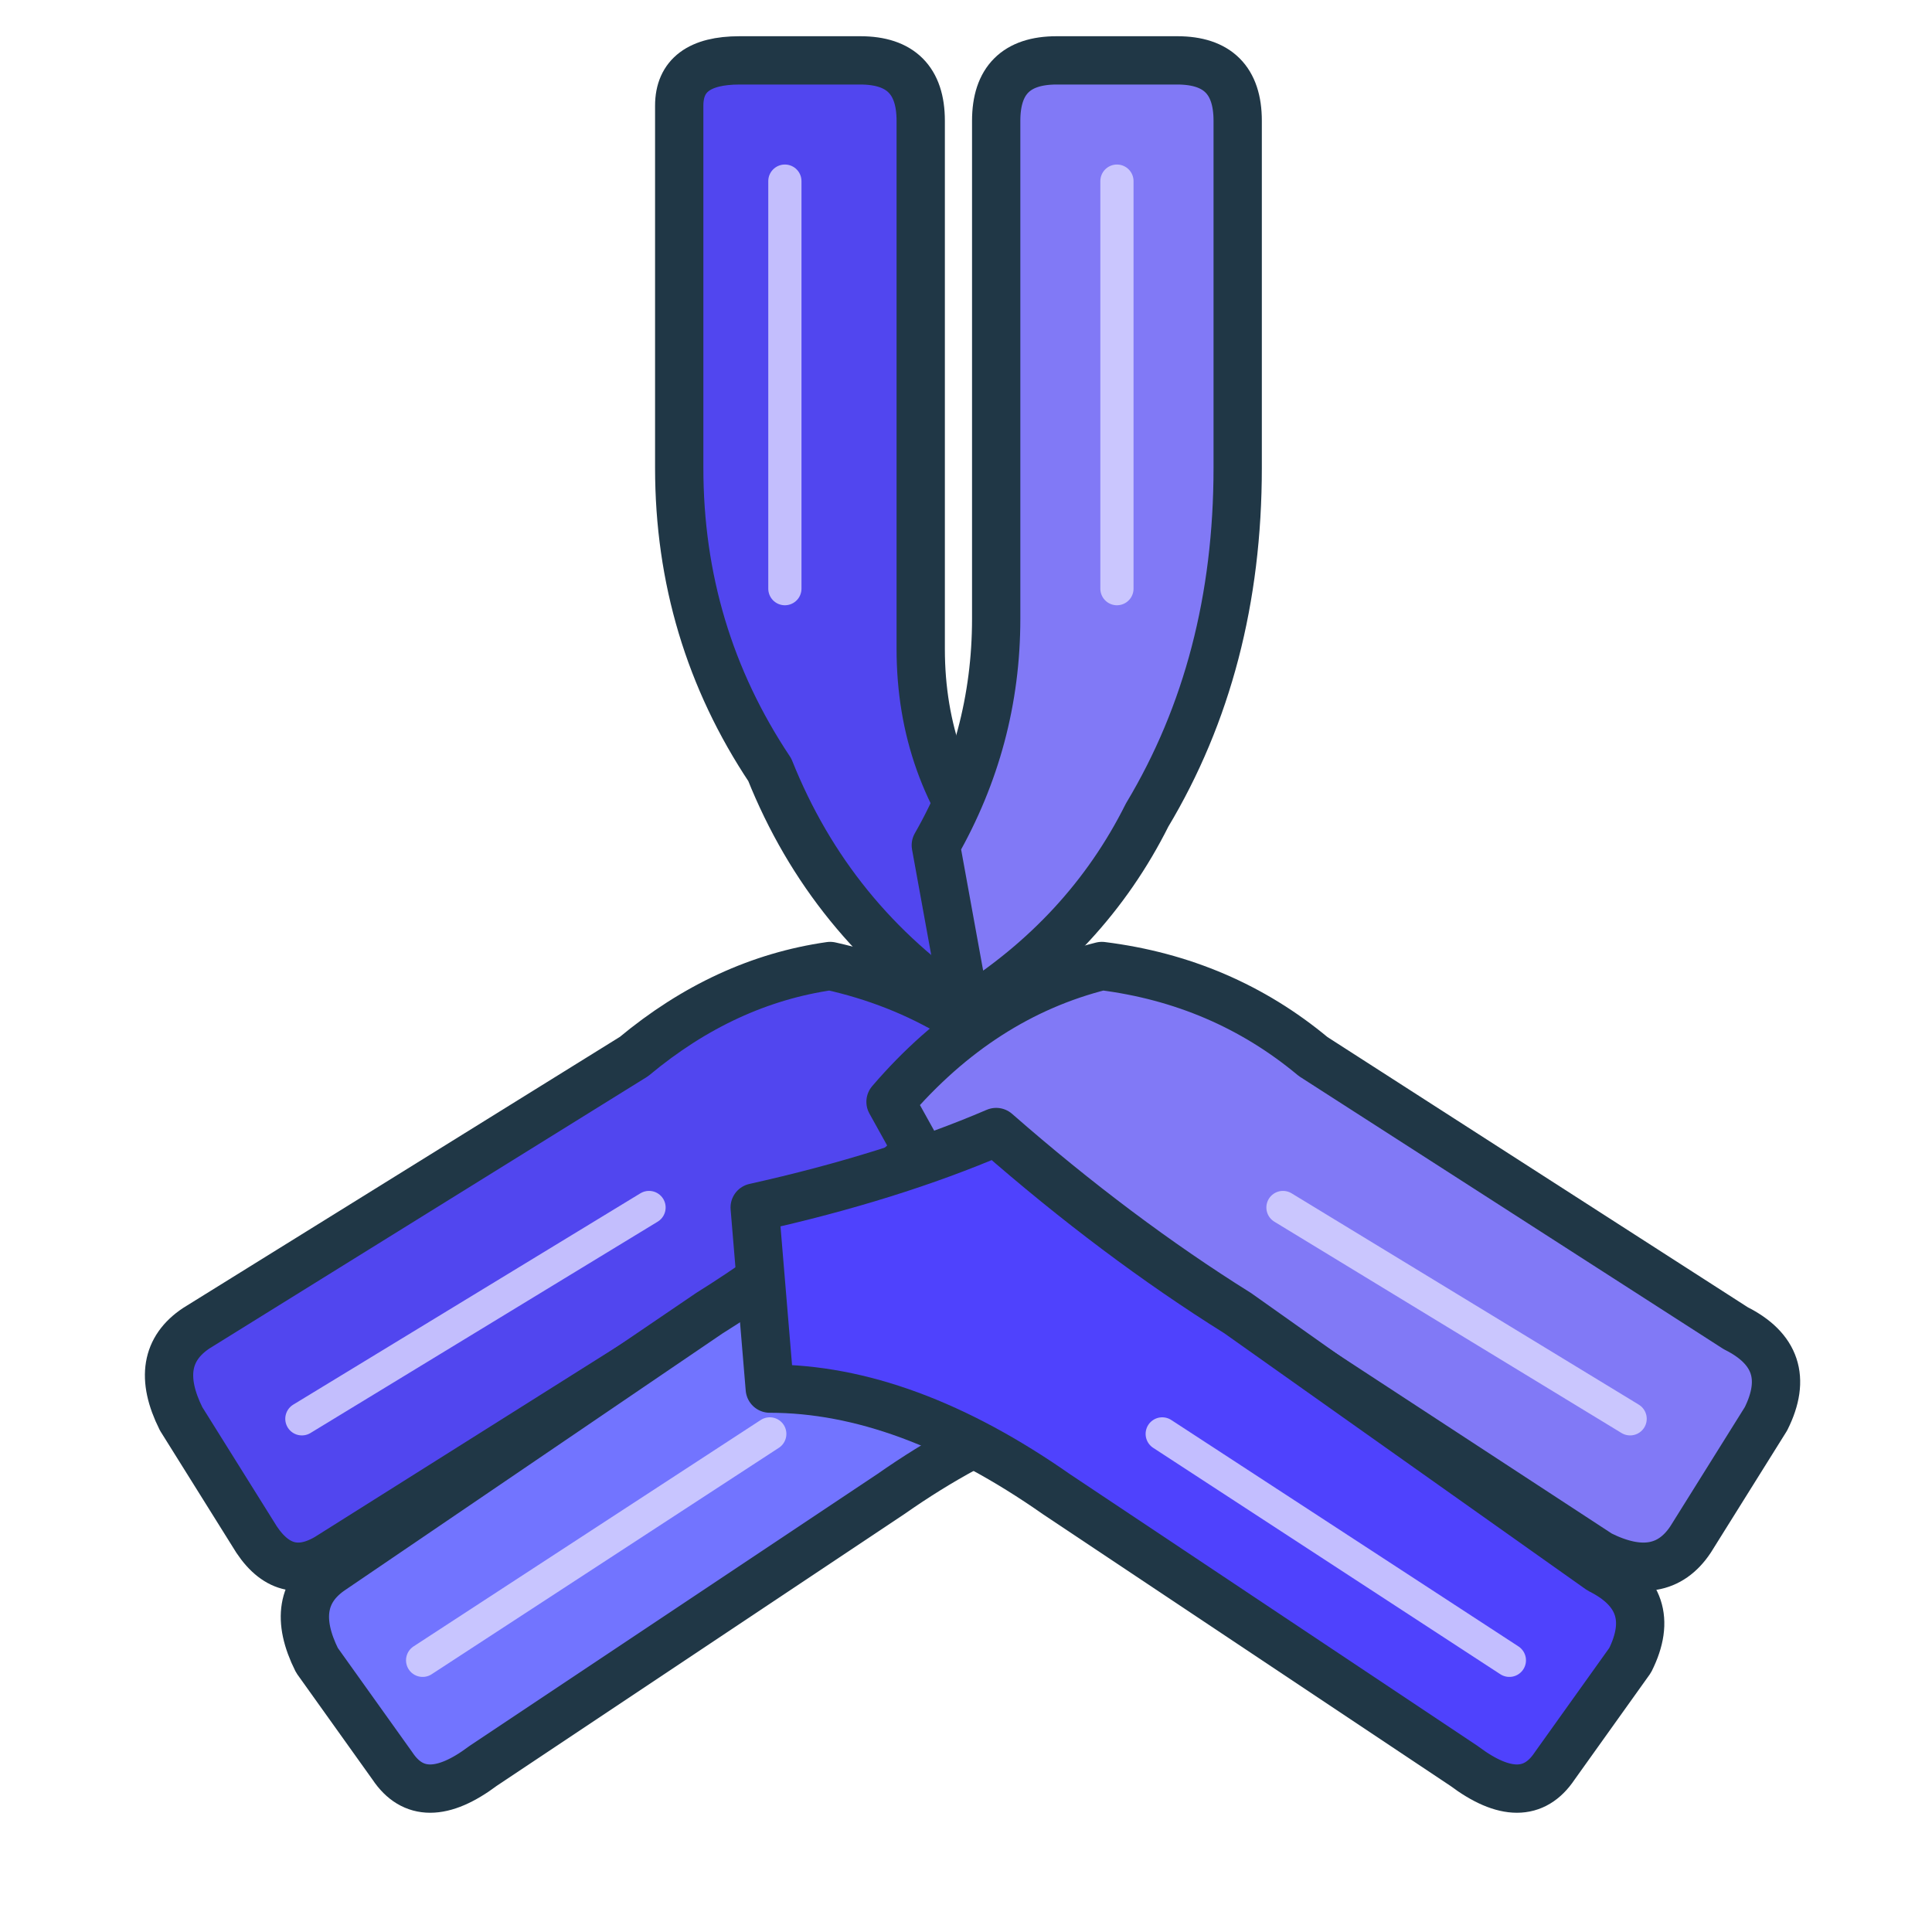
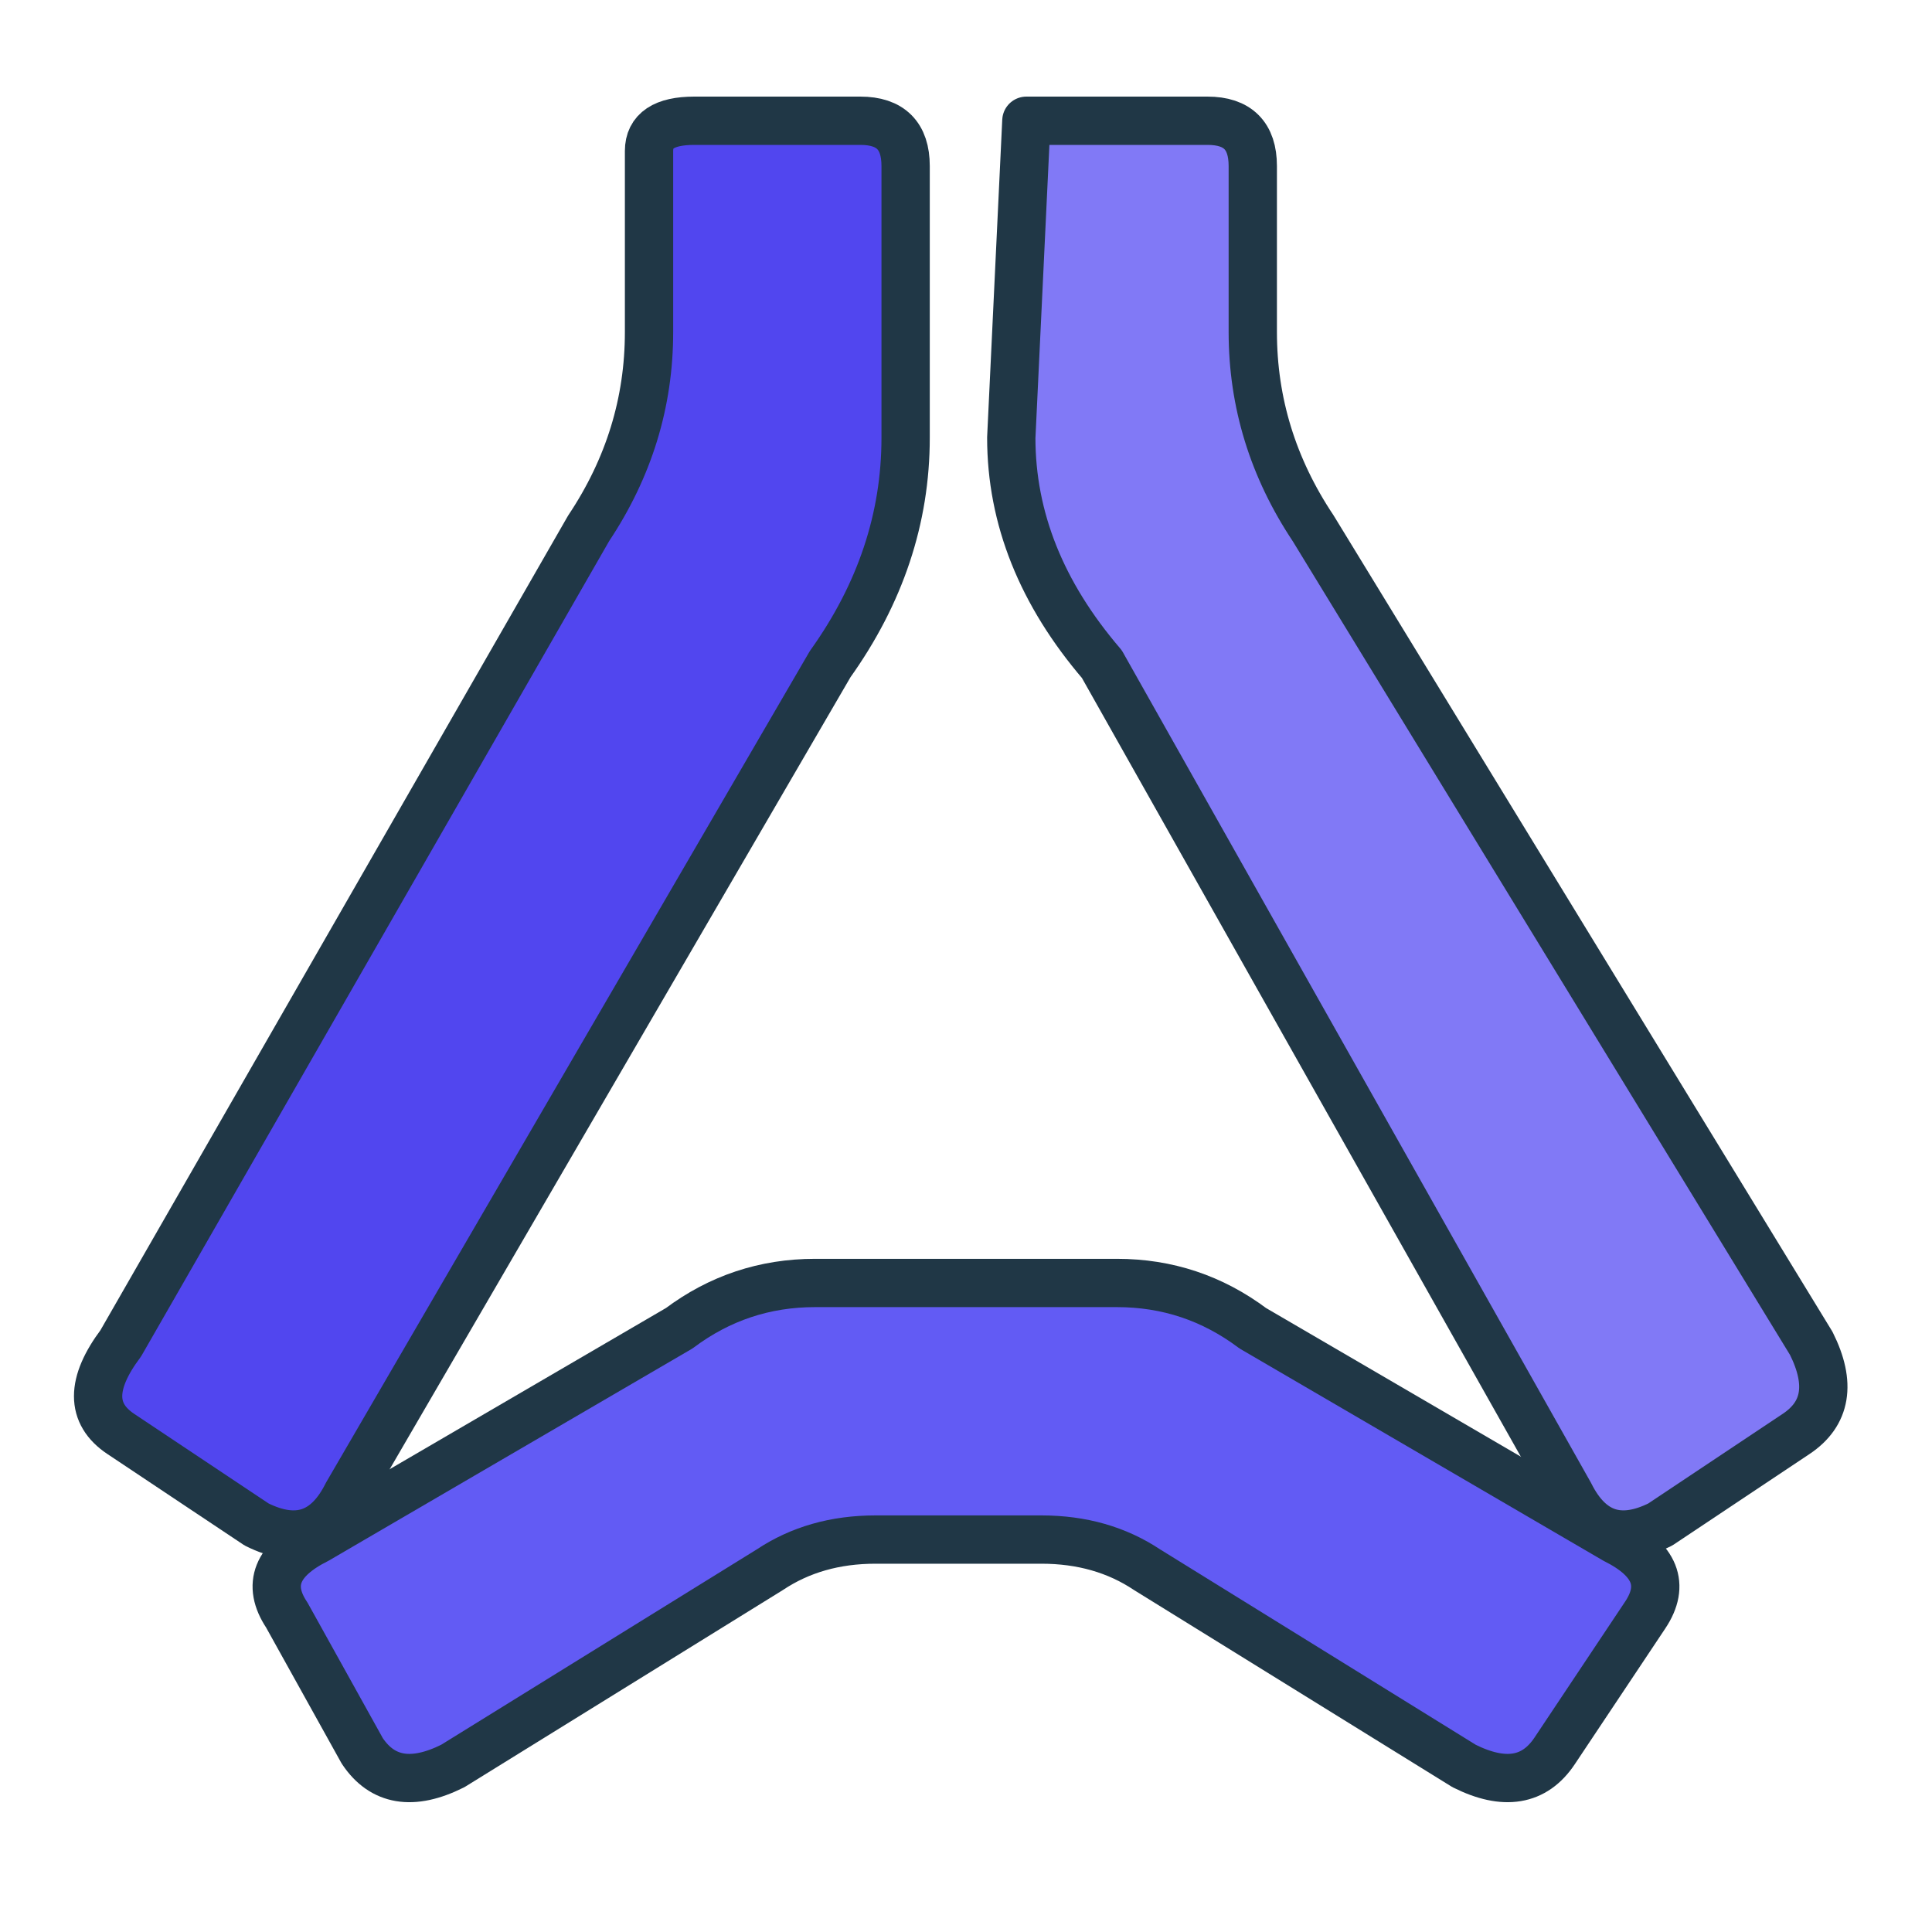
<svg xmlns="http://www.w3.org/2000/svg" width="128" height="128" viewBox="0 0 128 128" fill="none" stroke-linecap="round" stroke-linejoin="round" role="img" aria-labelledby="title desc">
-   <path d="M45 7        Q45 4 49 4        L57 4        Q61 4 61 8        L61 43        Q61 51 66 57        L64 67        Q55 61 51 51        Q45 42 45 31 Z" fill="#5146EF" stroke="#203746" stroke-width="3.2" />
-   <path d="M66 8        Q66 4 70 4        L78 4        Q82 4 82 8        L82 31        Q82 44 76 54        Q72 62 64 67        L62 56        Q66 49 66 41 Z" fill="#8179F6" stroke="#203746" stroke-width="3.2" />
-   <path d="M55 64        Q48 65 42 70        L13 88        Q10 90 12 94        L17 102        Q19 105 22 103        L49 86        Q57 81 65 82        L70 73        Q64 66 55 64 Z" fill="#5146EF" stroke="#203746" stroke-width="3.2" />
-   <path d="M62 75        Q55 82 47 87        L22 104        Q19 106 21 110        L26 117        Q28 120 32 117        L59 99        Q69 92 78 92        L79 80        Q70 78 62 75 Z" fill="#7274FF" stroke="#203746" stroke-width="3.2" />
-   <path d="M73 64        Q81 65 87 70        L115 88        Q119 90 117 94        L112 102        Q110 105 106 103        L80 86        Q72 81 64 82        L59 73        Q65 66 73 64 Z" fill="#8179F6" stroke="#203746" stroke-width="3.2" />
-   <path d="M66 75        Q74 82 82 87        L106 104        Q110 106 108 110        L103 117        Q101 120 97 117        L70 99        Q60 92 51 92        L50 80        Q59 78 66 75 Z" fill="#4F42FD" stroke="#203746" stroke-width="3.2" />
-   <g stroke="#D7D3FF" stroke-width="2.2" opacity="0.85">
-     <path d="M52 12 L52 39" />
-     <path d="M74 12 L74 39" />
-     <path d="M20 94 L43 80" />
-     <path d="M28 110 L51 95" />
-     <path d="M108 94 L85 80" />
-     <path d="M100 110 L77 95" />
-   </g>
+   <path d="     M43 10     Q43 8 46 8     L57 8     Q60 8 60 11     L60 29     Q60 37 55 44     L23 99     Q21 103 17 101     L8 95     Q5 93 8 89     L39 35     Q43 29 43 22     Z" fill="#5146EF" stroke="#203746" stroke-width="3.2" />
+   <path d="     M68 8     L80 8     Q83 8 83 11     L83 22     Q83 29 87 35     L120 89     Q122 93 119 95     L110 101     Q106 103 104 99     L73 44     Q67 37 67 29     Z" fill="#8179F6" stroke="#203746" stroke-width="3.2" />
+   <path d="     M19 107     Q17 104 21 102     L45 88     Q49 85 54 85     L74 85     Q79 85 83 88     L107 102     Q111 104 109 107     L103 116     Q101 119 97 117     L76 104     Q73 102 69 102     L58 102     Q54 102 51 104     L30 117     Q26 119 24 116     Z" fill="#625BF4" stroke="#203746" stroke-width="3.2" />
</svg>
